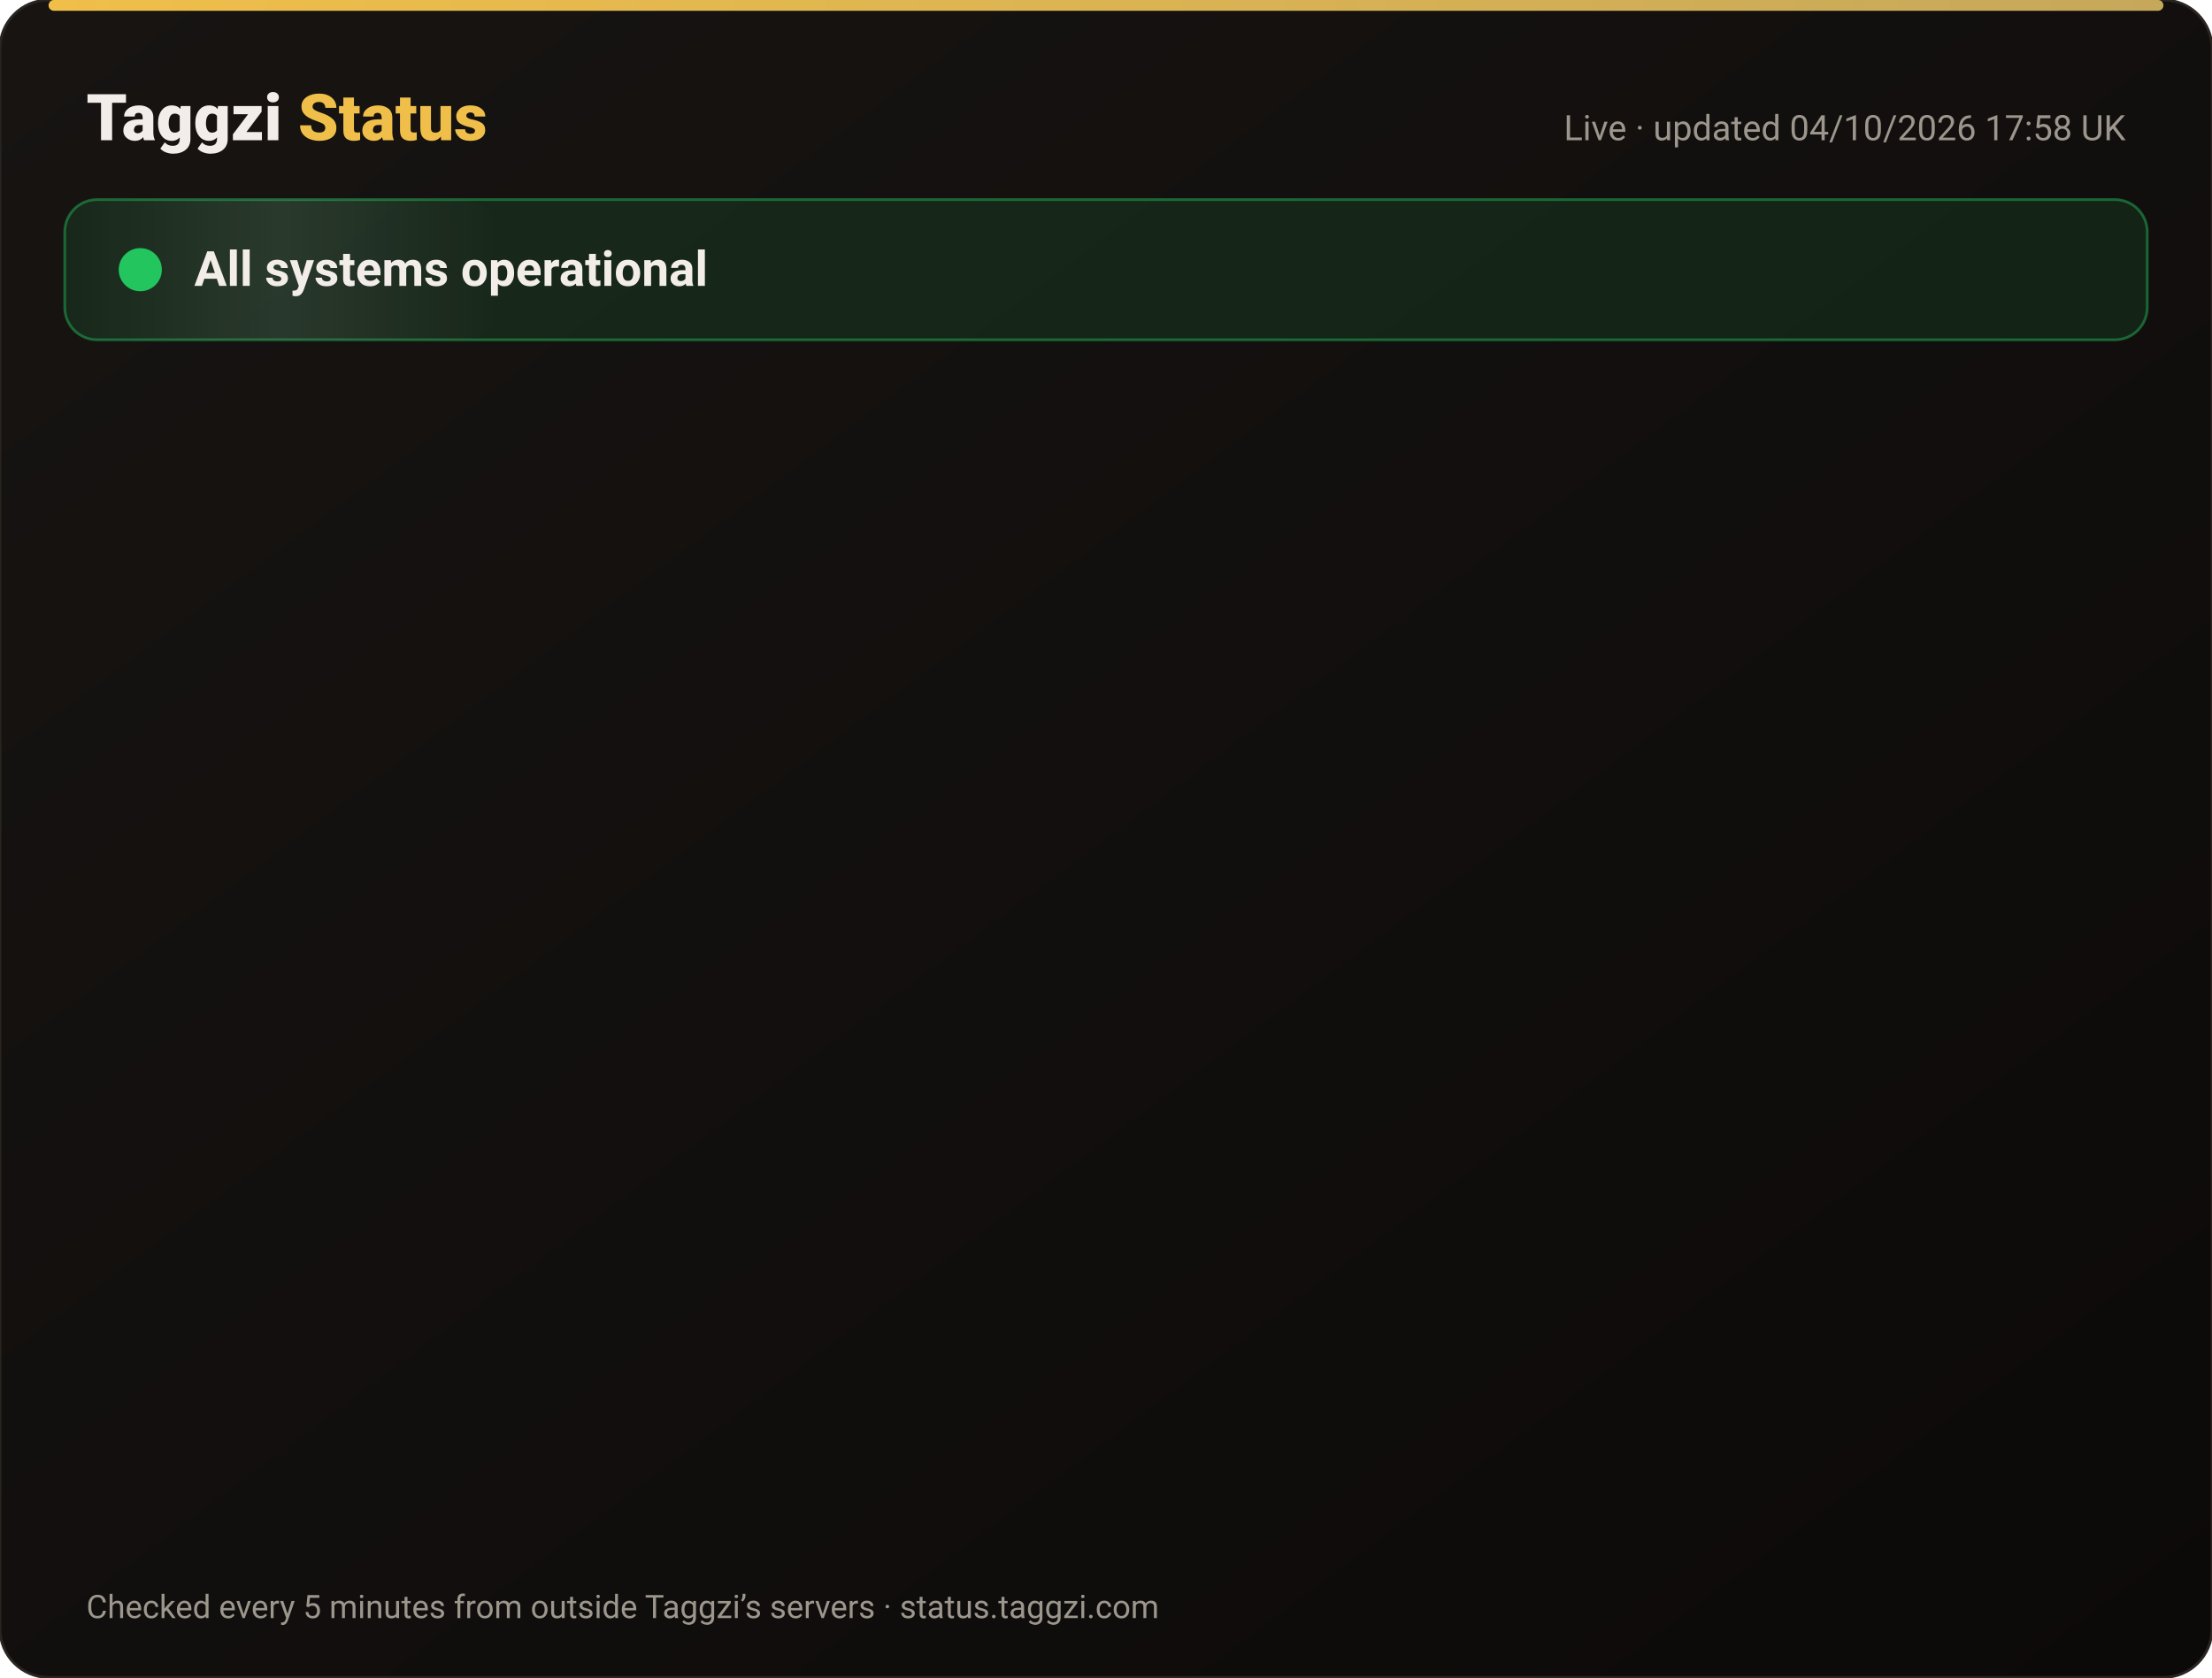
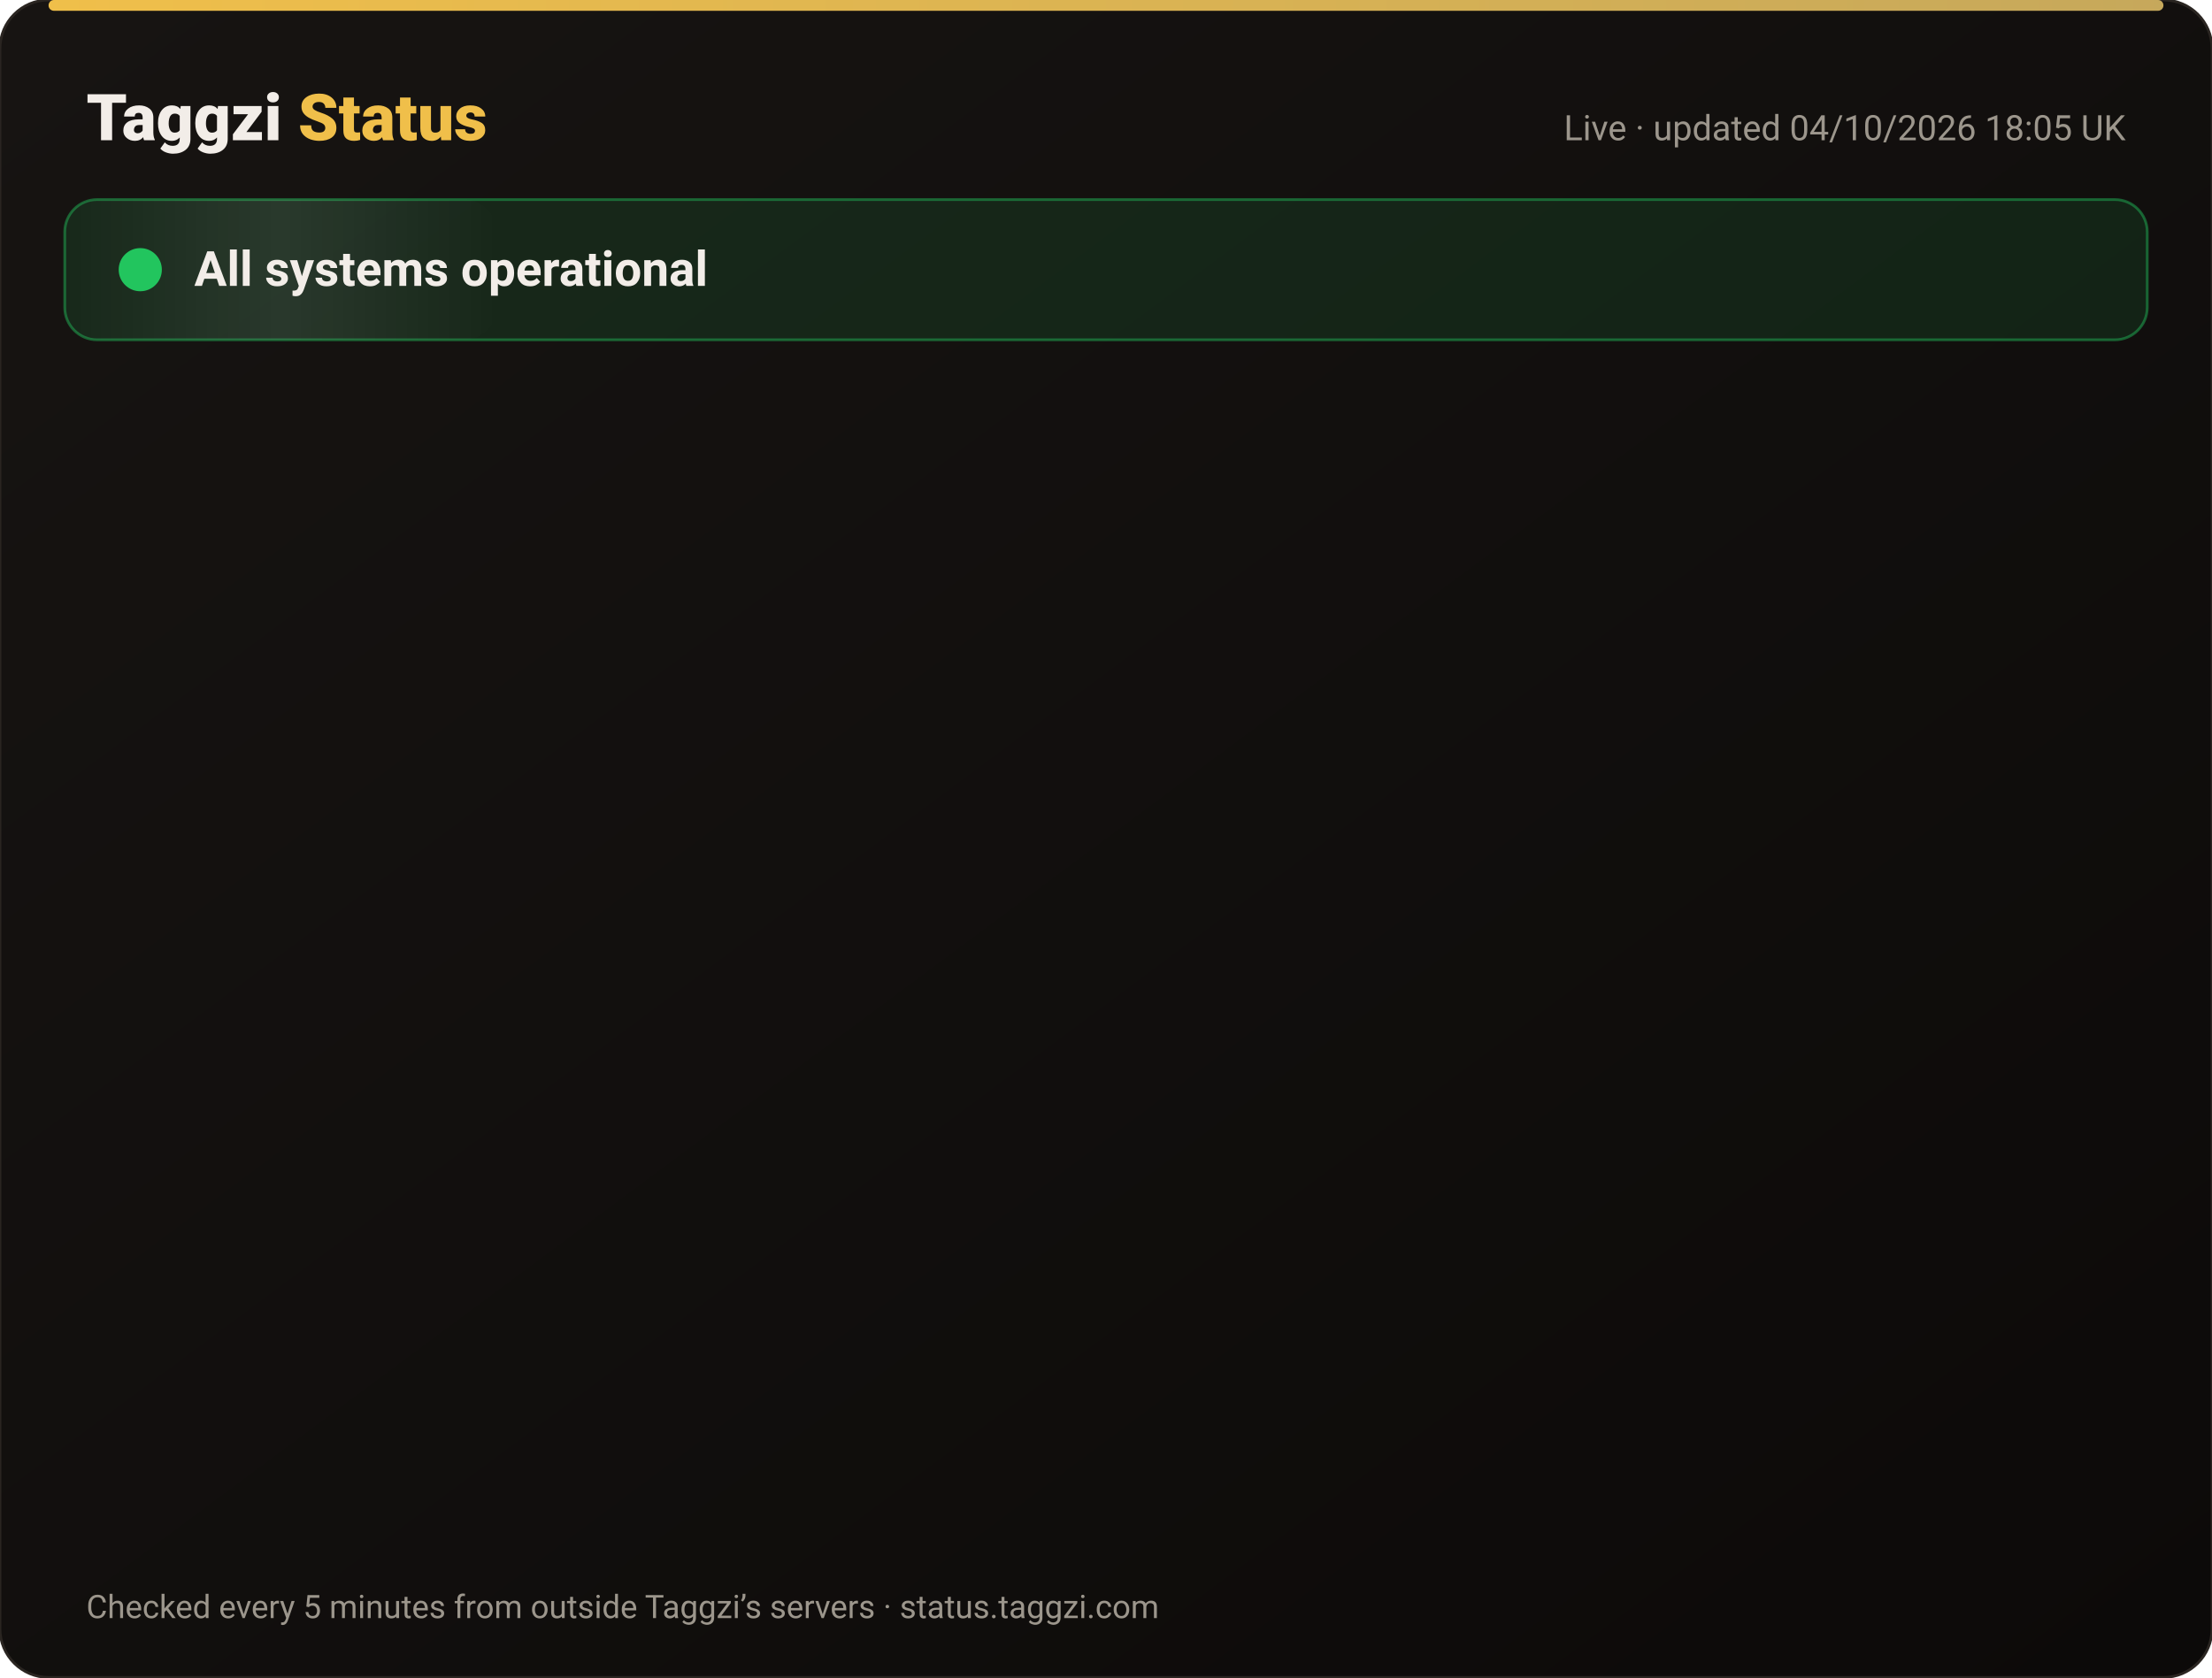
<svg xmlns="http://www.w3.org/2000/svg" width="820" height="622" viewBox="0 0 820 622" font-family="-apple-system,Segoe UI,Roboto,Helvetica,Arial,sans-serif">
  <defs>
    <linearGradient id="bg" x1="0" y1="0" x2="1" y2="1">
      <stop offset="0" stop-color="#171412" />
      <stop offset="1" stop-color="#0C0A09" />
    </linearGradient>
    <linearGradient id="gold" x1="0" x2="1">
      <stop offset="0" stop-color="#F0BF4A" />
      <stop offset="1" stop-color="#c6a85b" />
    </linearGradient>
    <linearGradient id="shine" x1="0" x2="1">
      <stop offset="0" stop-color="#fff" stop-opacity="0" />
      <stop offset=".5" stop-color="#fff" stop-opacity=".08" />
      <stop offset="1" stop-color="#fff" stop-opacity="0" />
    </linearGradient>
  </defs>
  <rect width="820" height="622" rx="18" fill="url(#bg)" stroke="#2a2521" />
  <rect x="18" y="0" width="784" height="4" rx="2" fill="url(#gold)" />
  <text x="32" y="52" font-size="24" font-weight="800" fill="#F2EDE8">Taggzi <tspan fill="#F0BF4A">Status</tspan>
  </text>
-   <text x="788" y="52" font-size="13" fill="#9C968C" text-anchor="end">Live · updated 04/10/2026 17:58 UK</text>
+   <text x="788" y="52" font-size="13" fill="#9C968C" text-anchor="end">Live · updated 04/10/2026 18:05 UK</text>
  <rect x="24" y="74" width="772" height="52" rx="12" fill="#22c55e" fill-opacity=".12" stroke="#22c55e" stroke-opacity=".45" />
  <rect x="24" y="74" width="160" height="52" rx="12" fill="url(#shine)">
    <animate attributeName="x" from="-160" to="820" dur="4s" repeatCount="indefinite" />
  </rect>
  <circle cx="52" cy="100" r="7" fill="#22c55e" />
  <circle cx="52" cy="100" r="7" fill="none" stroke="#22c55e" stroke-width="2">
    <animate attributeName="r" values="7;15;7" dur="2s" repeatCount="indefinite" />
    <animate attributeName="opacity" values=".9;0;.9" dur="2s" repeatCount="indefinite" />
  </circle>
  <text x="72" y="106" font-size="18" font-weight="700" fill="#F2EDE8">All systems operational</text>
  <g opacity="0">
    <animate attributeName="opacity" from="0" to="1" begin="0.00s" dur=".6s" fill="freeze" />
    <line x1="32" y1="188" x2="788" y2="188" stroke="#2a2521" />
    <circle cx="44" cy="166" r="6" fill="#22c55e">
      <animate attributeName="opacity" values="1;.45;1" dur="2.4s" begin="0.00s" repeatCount="indefinite" />
    </circle>
    <text x="62" y="171" font-size="15" font-weight="650" fill="#F2EDE8">Website</text>
    <text x="630" y="171" font-size="13" fill="#9C968C" text-anchor="end">100.00% uptime</text>
    <rect x="648" y="154" width="140" height="24" rx="12" fill="#22c55e" fill-opacity=".14" stroke="#22c55e" stroke-opacity=".5" />
    <text x="718" y="171" font-size="12" font-weight="700" fill="#22c55e" text-anchor="middle">Operational</text>
  </g>
  <g opacity="0">
    <animate attributeName="opacity" from="0" to="1" begin="0.15s" dur=".6s" fill="freeze" />
    <line x1="32" y1="234" x2="788" y2="234" stroke="#2a2521" />
    <circle cx="44" cy="212" r="6" fill="#22c55e">
      <animate attributeName="opacity" values="1;.45;1" dur="2.4s" begin="0.15s" repeatCount="indefinite" />
    </circle>
    <text x="62" y="217" font-size="15" font-weight="650" fill="#F2EDE8">Tag scans</text>
    <text x="630" y="217" font-size="13" fill="#9C968C" text-anchor="end">100.00% uptime</text>
    <rect x="648" y="200" width="140" height="24" rx="12" fill="#22c55e" fill-opacity=".14" stroke="#22c55e" stroke-opacity=".5" />
    <text x="718" y="217" font-size="12" font-weight="700" fill="#22c55e" text-anchor="middle">Operational</text>
  </g>
  <g opacity="0">
    <animate attributeName="opacity" from="0" to="1" begin="0.30s" dur=".6s" fill="freeze" />
    <line x1="32" y1="280" x2="788" y2="280" stroke="#2a2521" />
    <circle cx="44" cy="258" r="6" fill="#22c55e">
      <animate attributeName="opacity" values="1;.45;1" dur="2.4s" begin="0.30s" repeatCount="indefinite" />
    </circle>
    <text x="62" y="263" font-size="15" font-weight="650" fill="#F2EDE8">Manual tag lookup</text>
    <text x="630" y="263" font-size="13" fill="#9C968C" text-anchor="end">100.00% uptime</text>
    <rect x="648" y="246" width="140" height="24" rx="12" fill="#22c55e" fill-opacity=".14" stroke="#22c55e" stroke-opacity=".5" />
    <text x="718" y="263" font-size="12" font-weight="700" fill="#22c55e" text-anchor="middle">Operational</text>
  </g>
  <g opacity="0">
    <animate attributeName="opacity" from="0" to="1" begin="0.45s" dur=".6s" fill="freeze" />
    <line x1="32" y1="326" x2="788" y2="326" stroke="#2a2521" />
    <circle cx="44" cy="304" r="6" fill="#22c55e">
      <animate attributeName="opacity" values="1;.45;1" dur="2.4s" begin="0.45s" repeatCount="indefinite" />
    </circle>
    <text x="62" y="309" font-size="15" font-weight="650" fill="#F2EDE8">App &amp; login</text>
    <text x="630" y="309" font-size="13" fill="#9C968C" text-anchor="end">100.00% uptime</text>
    <rect x="648" y="292" width="140" height="24" rx="12" fill="#22c55e" fill-opacity=".14" stroke="#22c55e" stroke-opacity=".5" />
    <text x="718" y="309" font-size="12" font-weight="700" fill="#22c55e" text-anchor="middle">Operational</text>
  </g>
  <g opacity="0">
    <animate attributeName="opacity" from="0" to="1" begin="0.60s" dur=".6s" fill="freeze" />
    <line x1="32" y1="372" x2="788" y2="372" stroke="#2a2521" />
    <circle cx="44" cy="350" r="6" fill="#22c55e">
      <animate attributeName="opacity" values="1;.45;1" dur="2.4s" begin="0.60s" repeatCount="indefinite" />
    </circle>
    <text x="62" y="355" font-size="15" font-weight="650" fill="#F2EDE8">Community alerts</text>
    <text x="630" y="355" font-size="13" fill="#9C968C" text-anchor="end">100.00% uptime</text>
    <rect x="648" y="338" width="140" height="24" rx="12" fill="#22c55e" fill-opacity=".14" stroke="#22c55e" stroke-opacity=".5" />
    <text x="718" y="355" font-size="12" font-weight="700" fill="#22c55e" text-anchor="middle">Operational</text>
  </g>
  <g opacity="0">
    <animate attributeName="opacity" from="0" to="1" begin="0.75s" dur=".6s" fill="freeze" />
    <line x1="32" y1="418" x2="788" y2="418" stroke="#2a2521" />
    <circle cx="44" cy="396" r="6" fill="#22c55e">
      <animate attributeName="opacity" values="1;.45;1" dur="2.4s" begin="0.75s" repeatCount="indefinite" />
    </circle>
    <text x="62" y="401" font-size="15" font-weight="650" fill="#F2EDE8">Private calling</text>
    <text x="630" y="401" font-size="13" fill="#9C968C" text-anchor="end">100.00% uptime</text>
    <rect x="648" y="384" width="140" height="24" rx="12" fill="#22c55e" fill-opacity=".14" stroke="#22c55e" stroke-opacity=".5" />
    <text x="718" y="401" font-size="12" font-weight="700" fill="#22c55e" text-anchor="middle">Operational</text>
  </g>
  <g opacity="0">
    <animate attributeName="opacity" from="0" to="1" begin="0.90s" dur=".6s" fill="freeze" />
    <line x1="32" y1="464" x2="788" y2="464" stroke="#2a2521" />
    <circle cx="44" cy="442" r="6" fill="#22c55e">
      <animate attributeName="opacity" values="1;.45;1" dur="2.4s" begin="0.90s" repeatCount="indefinite" />
    </circle>
    <text x="62" y="447" font-size="15" font-weight="650" fill="#F2EDE8">Payments</text>
    <text x="630" y="447" font-size="13" fill="#9C968C" text-anchor="end">100.00% uptime</text>
    <rect x="648" y="430" width="140" height="24" rx="12" fill="#22c55e" fill-opacity=".14" stroke="#22c55e" stroke-opacity=".5" />
    <text x="718" y="447" font-size="12" font-weight="700" fill="#22c55e" text-anchor="middle">Operational</text>
  </g>
  <g opacity="0">
    <animate attributeName="opacity" from="0" to="1" begin="1.05s" dur=".6s" fill="freeze" />
    <line x1="32" y1="510" x2="788" y2="510" stroke="#2a2521" />
    <circle cx="44" cy="488" r="6" fill="#22c55e">
      <animate attributeName="opacity" values="1;.45;1" dur="2.4s" begin="1.05s" repeatCount="indefinite" />
    </circle>
    <text x="62" y="493" font-size="15" font-weight="650" fill="#F2EDE8">Email &amp; support</text>
    <text x="630" y="493" font-size="13" fill="#9C968C" text-anchor="end">100.00% uptime</text>
    <rect x="648" y="476" width="140" height="24" rx="12" fill="#22c55e" fill-opacity=".14" stroke="#22c55e" stroke-opacity=".5" />
    <text x="718" y="493" font-size="12" font-weight="700" fill="#22c55e" text-anchor="middle">Operational</text>
  </g>
  <g opacity="0">
    <animate attributeName="opacity" from="0" to="1" begin="1.20s" dur=".6s" fill="freeze" />
    <line x1="32" y1="556" x2="788" y2="556" stroke="#2a2521" />
    <circle cx="44" cy="534" r="6" fill="#22c55e">
      <animate attributeName="opacity" values="1;.45;1" dur="2.4s" begin="1.20s" repeatCount="indefinite" />
    </circle>
    <text x="62" y="539" font-size="15" font-weight="650" fill="#F2EDE8">Secure connection (SSL)</text>
    <text x="630" y="539" font-size="13" fill="#9C968C" text-anchor="end">100.00% uptime</text>
    <rect x="648" y="522" width="140" height="24" rx="12" fill="#22c55e" fill-opacity=".14" stroke="#22c55e" stroke-opacity=".5" />
    <text x="718" y="539" font-size="12" font-weight="700" fill="#22c55e" text-anchor="middle">Operational</text>
  </g>
  <text x="32" y="600" font-size="12" fill="#9C968C">Checked every 5 minutes from outside Taggzi’s servers · status.taggzi.com</text>
</svg>
